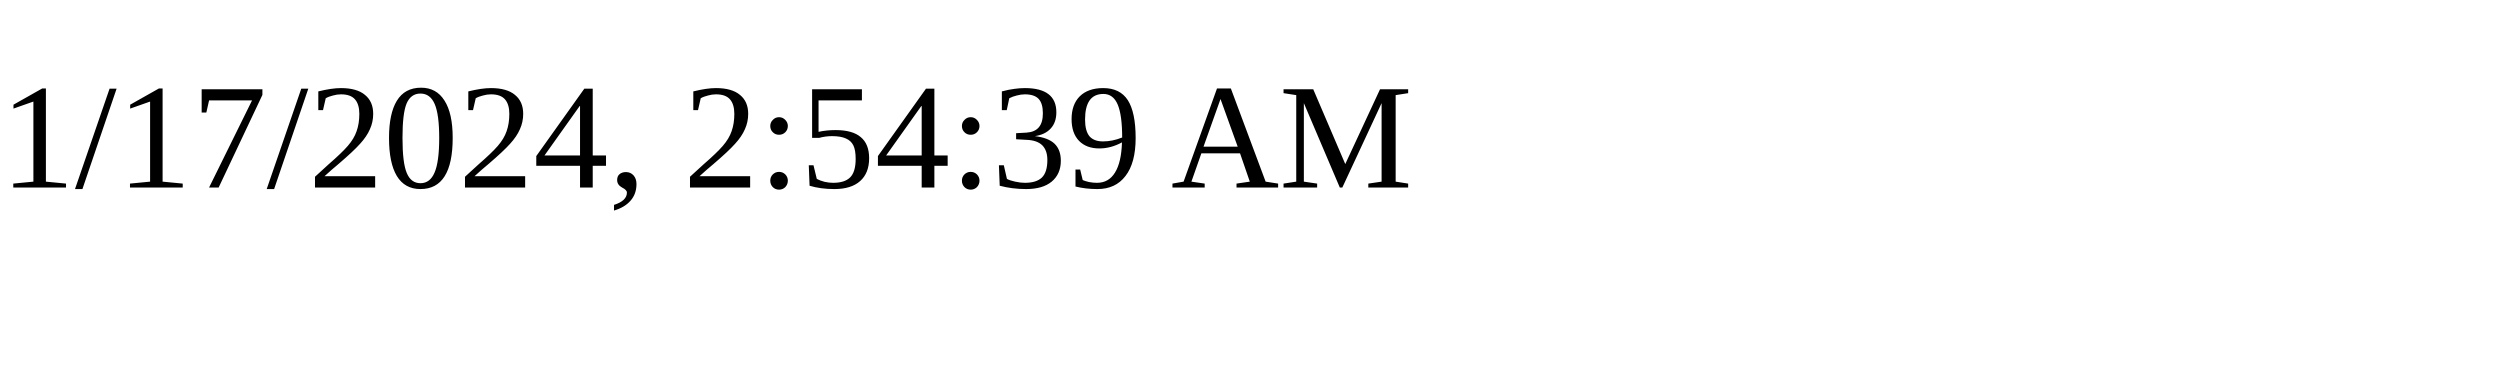
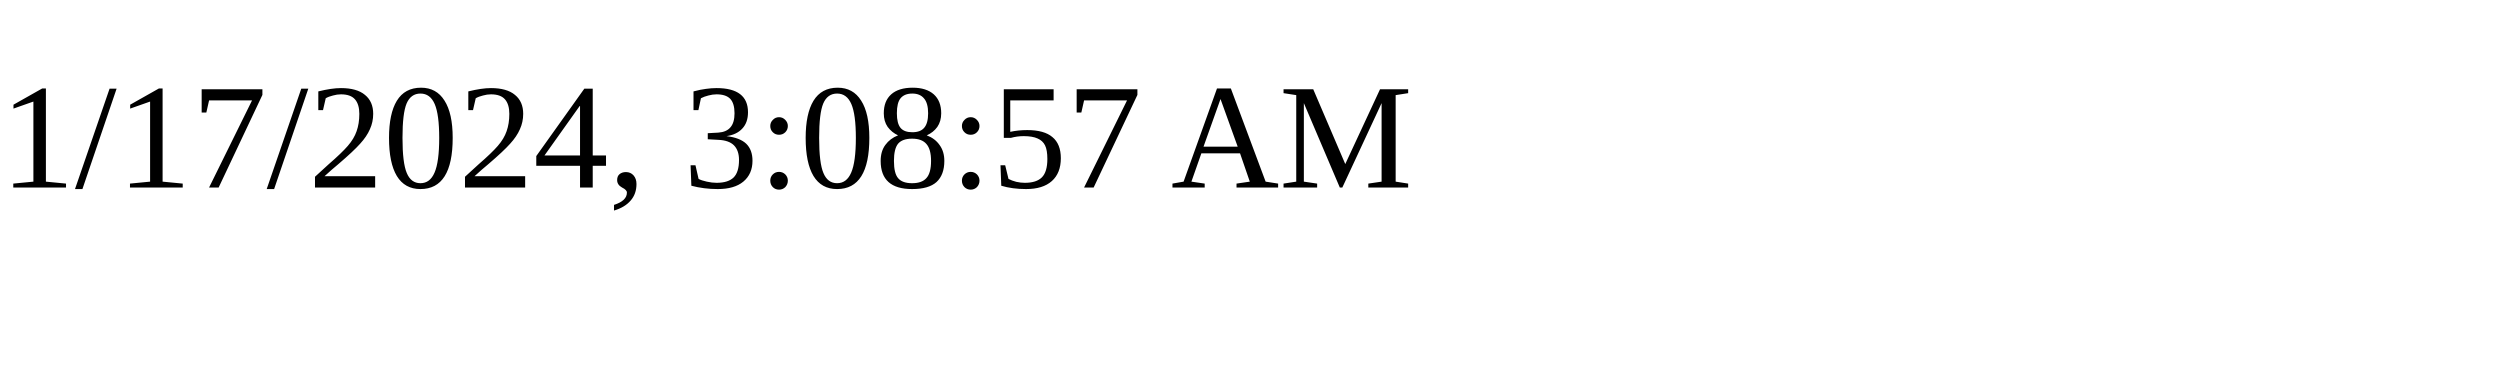
<svg xmlns="http://www.w3.org/2000/svg" height="30" width="200">
-   <text x="0" y="15">1/17/2024, 2:54:39 AM</text>
+   <text x="0" y="15">1/17/2024, 3:08:57 AM</text>
</svg>
